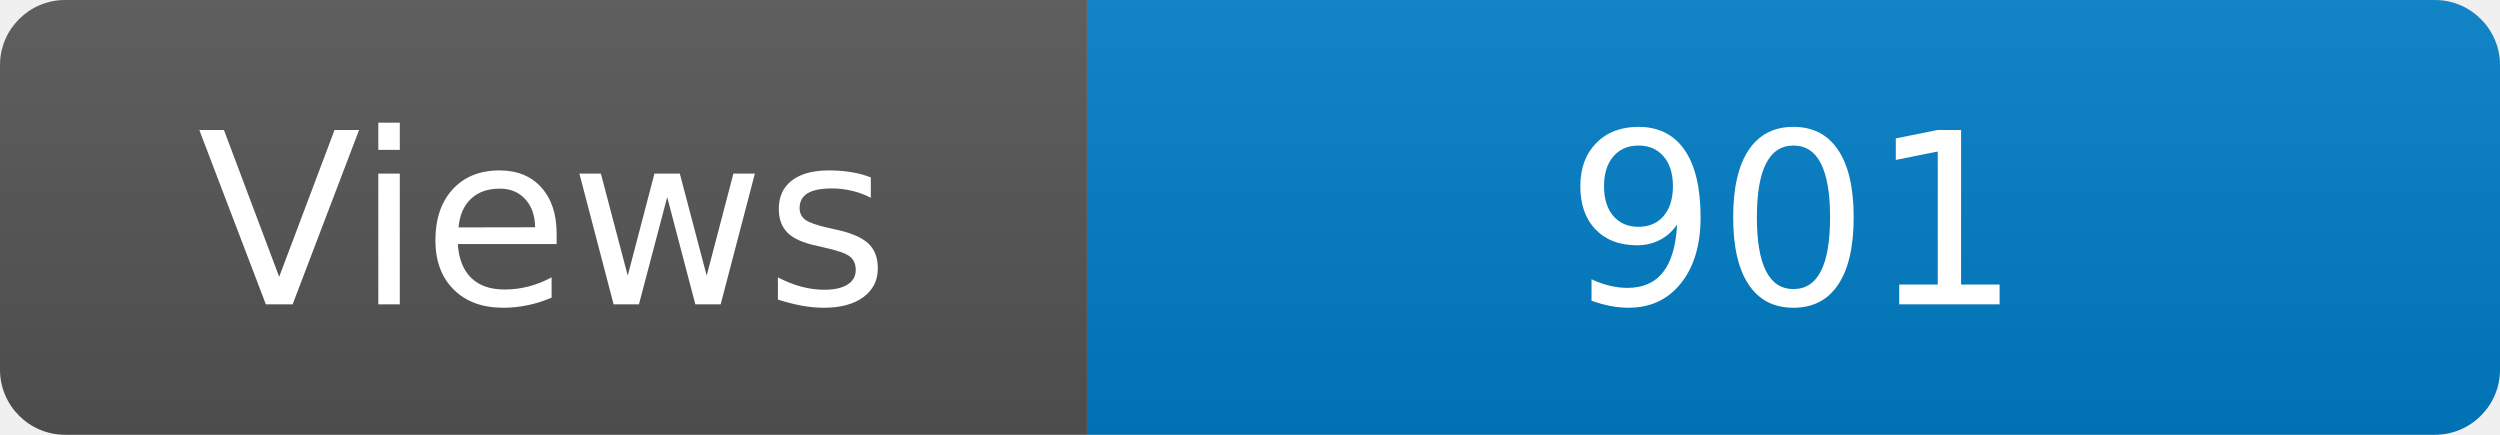
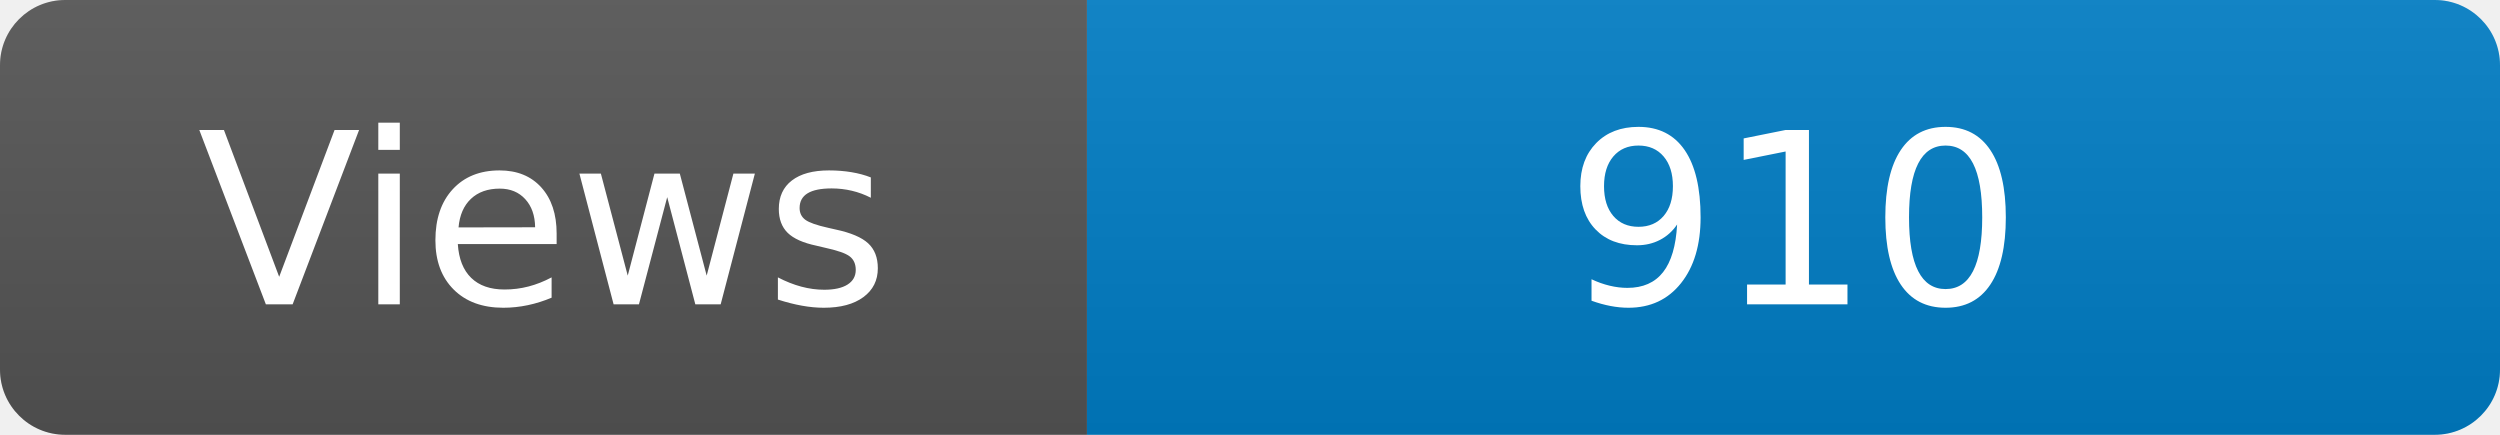
<svg xmlns="http://www.w3.org/2000/svg" width="115" height="20" role="img" aria-label="Maintained?: yes">
  <linearGradient id="s" x2="0" y2="100%">
    <stop offset="0" stop-color="#bbb" stop-opacity=".1" />
    <stop offset="1" stop-opacity=".1" />
  </linearGradient>
  <clipPath id="r">
    <rect width="115" height="20" rx="3" fill="#fff" />
  </clipPath>
  <g clip-path="url(#r)">
    <rect width="50" height="20" fill="#555" />
    <rect x="50" width="160" height="20" fill="#007ec6" />
    <rect width="115" height="20" fill="url(#s)" />
  </g>
  <g fill="#fff" text-anchor="middle" font-family="Verdana,Geneva,DejaVu Sans,sans-serif" font-size="110">
    <text x="250" y="140" transform="scale(.1)" fill="#fff">Views</text>
-     <text x="825" y="140" transform="scale(.1)" fill="#fff">901</text>
+     <text x="825" y="140" transform="scale(.1)" fill="#fff">910</text>
  </g>
</svg>
